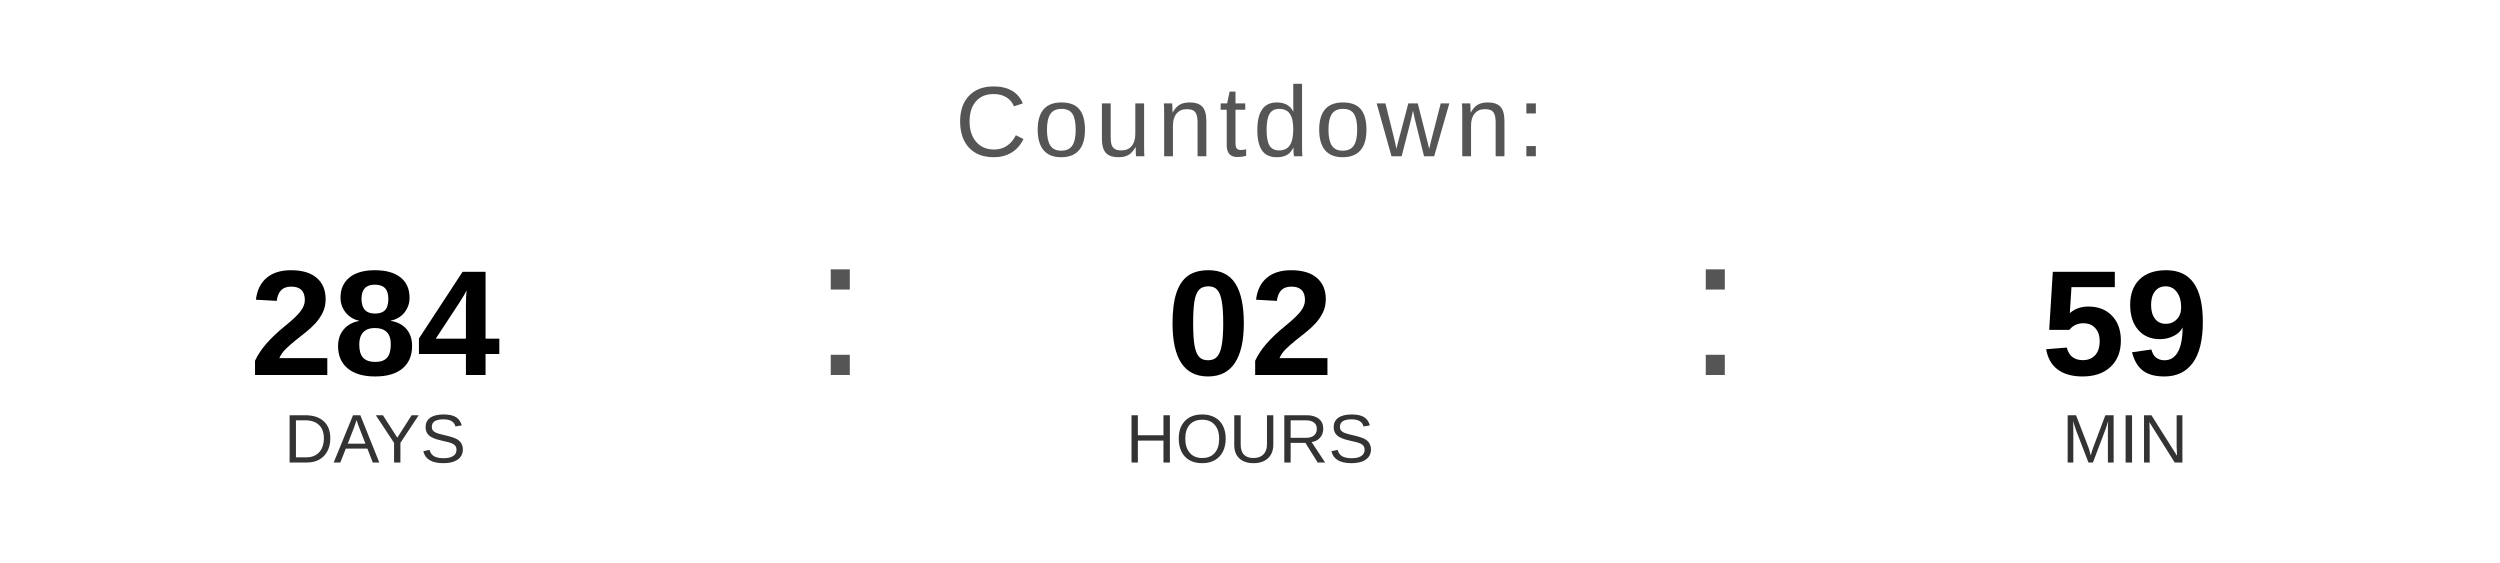
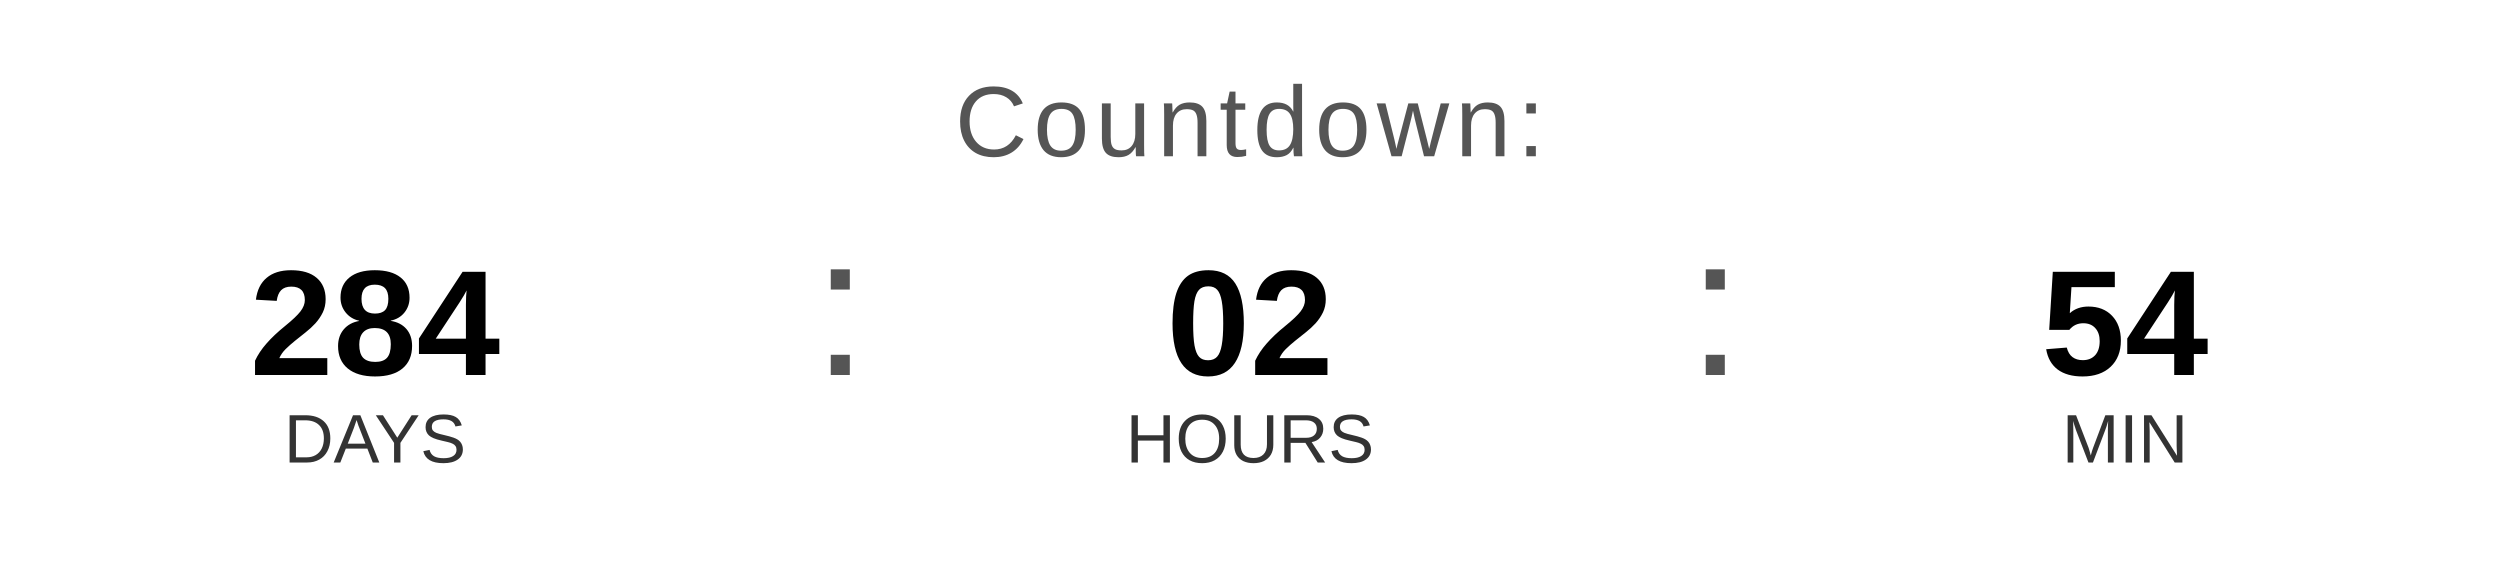
<svg xmlns="http://www.w3.org/2000/svg" width="400" height="90" viewBox="0 0 400 90">
  <text x="200" y="25" font-family="Arial, Helvetica, sans-serif" font-size="16" fill="#555555" text-anchor="middle" letter-spacing="1">
    Countdown:
  </text>
  <text x="60" y="60" font-family="Arial, Helvetica, sans-serif" font-size="24" font-weight="bold" fill="#000000" text-anchor="middle">284</text>
  <text x="60" y="74" font-family="Arial, Helvetica, sans-serif" font-size="11" fill="#333333" text-anchor="middle">DAYS</text>
  <text x="130" y="60" font-family="Arial, sans-serif" font-size="32" fill="#555555">:</text>
  <text x="200" y="60" font-family="Arial, Helvetica, sans-serif" font-size="24" font-weight="bold" fill="#000000" text-anchor="middle">02</text>
  <text x="200" y="74" font-family="Arial, Helvetica, sans-serif" font-size="11" fill="#333333" text-anchor="middle">HOURS</text>
  <text x="270" y="60" font-family="Arial, sans-serif" font-size="32" fill="#555555">:</text>
-   <text x="340" y="60" font-family="Arial, Helvetica, sans-serif" font-size="24" font-weight="bold" fill="#000000" text-anchor="middle">59</text>
+   <text x="340" y="60" font-family="Arial, Helvetica, sans-serif" font-size="24" font-weight="bold" fill="#000000" text-anchor="middle">54</text>
  <text x="340" y="74" font-family="Arial, Helvetica, sans-serif" font-size="11" fill="#333333" text-anchor="middle">MIN</text>
</svg>
